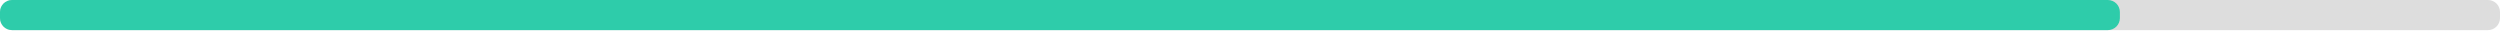
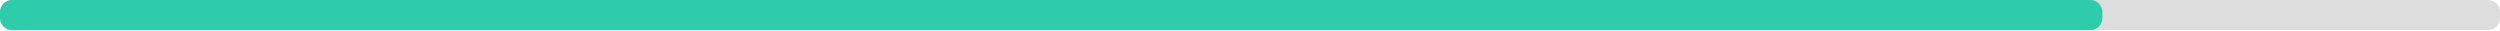
<svg xmlns="http://www.w3.org/2000/svg" width="830" height="10">
  <g>
    <rect style="fill: #ddd;" height="10" width="830" rx="4" y="0" x="0" />
-     <rect style="fill: #2eccaa;" height="10" width="703.8" rx="4" y="0" x="0" />
+     <rect style="fill: #2eccaa;" height="10" width="698" rx="4" y="0" x="0" />
  </g>
</svg>
